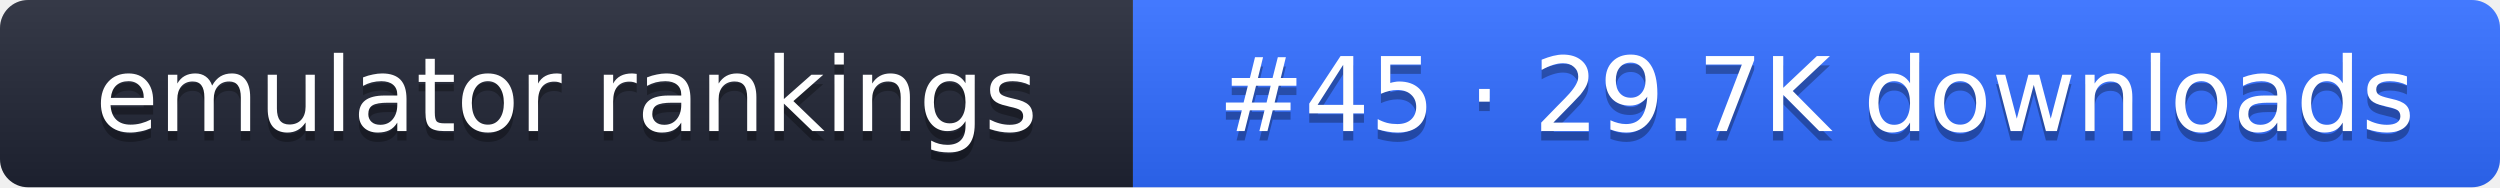
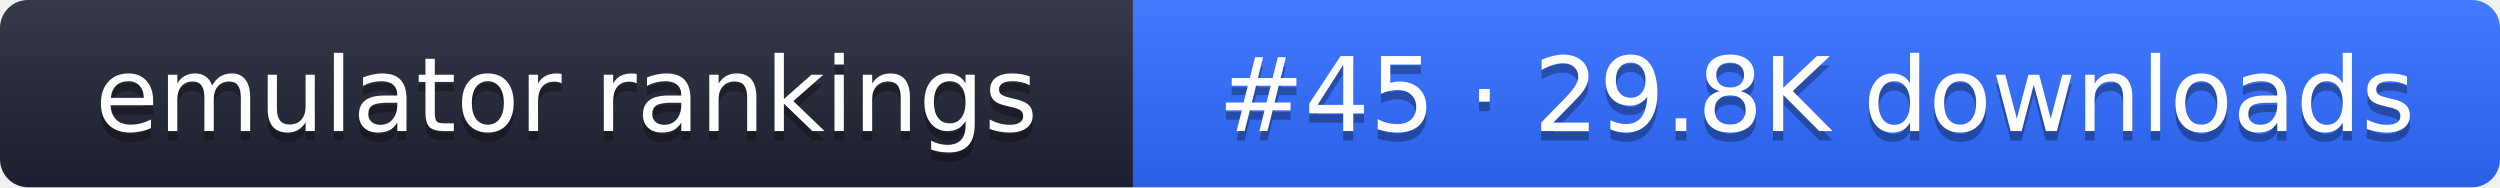
- <svg xmlns="http://www.w3.org/2000/svg" width="267" height="20" role="img" aria-label="emulator rankings: #45 · 29.7K downloads">
+ <svg xmlns="http://www.w3.org/2000/svg" width="267" height="20" role="img" aria-label="emulator rankings: #45 · 29.8K downloads">
  <linearGradient id="g" x2="0" y2="100%">
    <stop offset="0" stop-color="#fff" stop-opacity=".1" />
    <stop offset="1" stop-opacity=".1" />
  </linearGradient>
  <clipPath id="r">
    <rect width="267" height="20" rx="3" fill="#fff" />
  </clipPath>
  <g clip-path="url(#r)">
    <rect width="121" height="20" fill="#1f2433" />
    <rect x="121" width="146" height="20" fill="#2f6bff" />
    <rect width="267" height="20" fill="url(#g)" />
  </g>
  <g fill="#fff" text-anchor="middle" font-family="Verdana,DejaVu Sans,sans-serif" font-size="11">
    <text x="60.5" y="15" fill="#010101" fill-opacity=".3">emulator rankings</text>
    <text x="60.5" y="14">emulator rankings</text>
-     <text x="194" y="15" fill="#010101" fill-opacity=".3">#45 · 29.7K downloads</text>
-     <text x="194" y="14">#45 · 29.7K downloads</text>
+     <text x="194" y="15" fill="#010101" fill-opacity=".3">#45 · 29.8K downloads</text>
+     <text x="194" y="14">#45 · 29.8K downloads</text>
  </g>
</svg>
